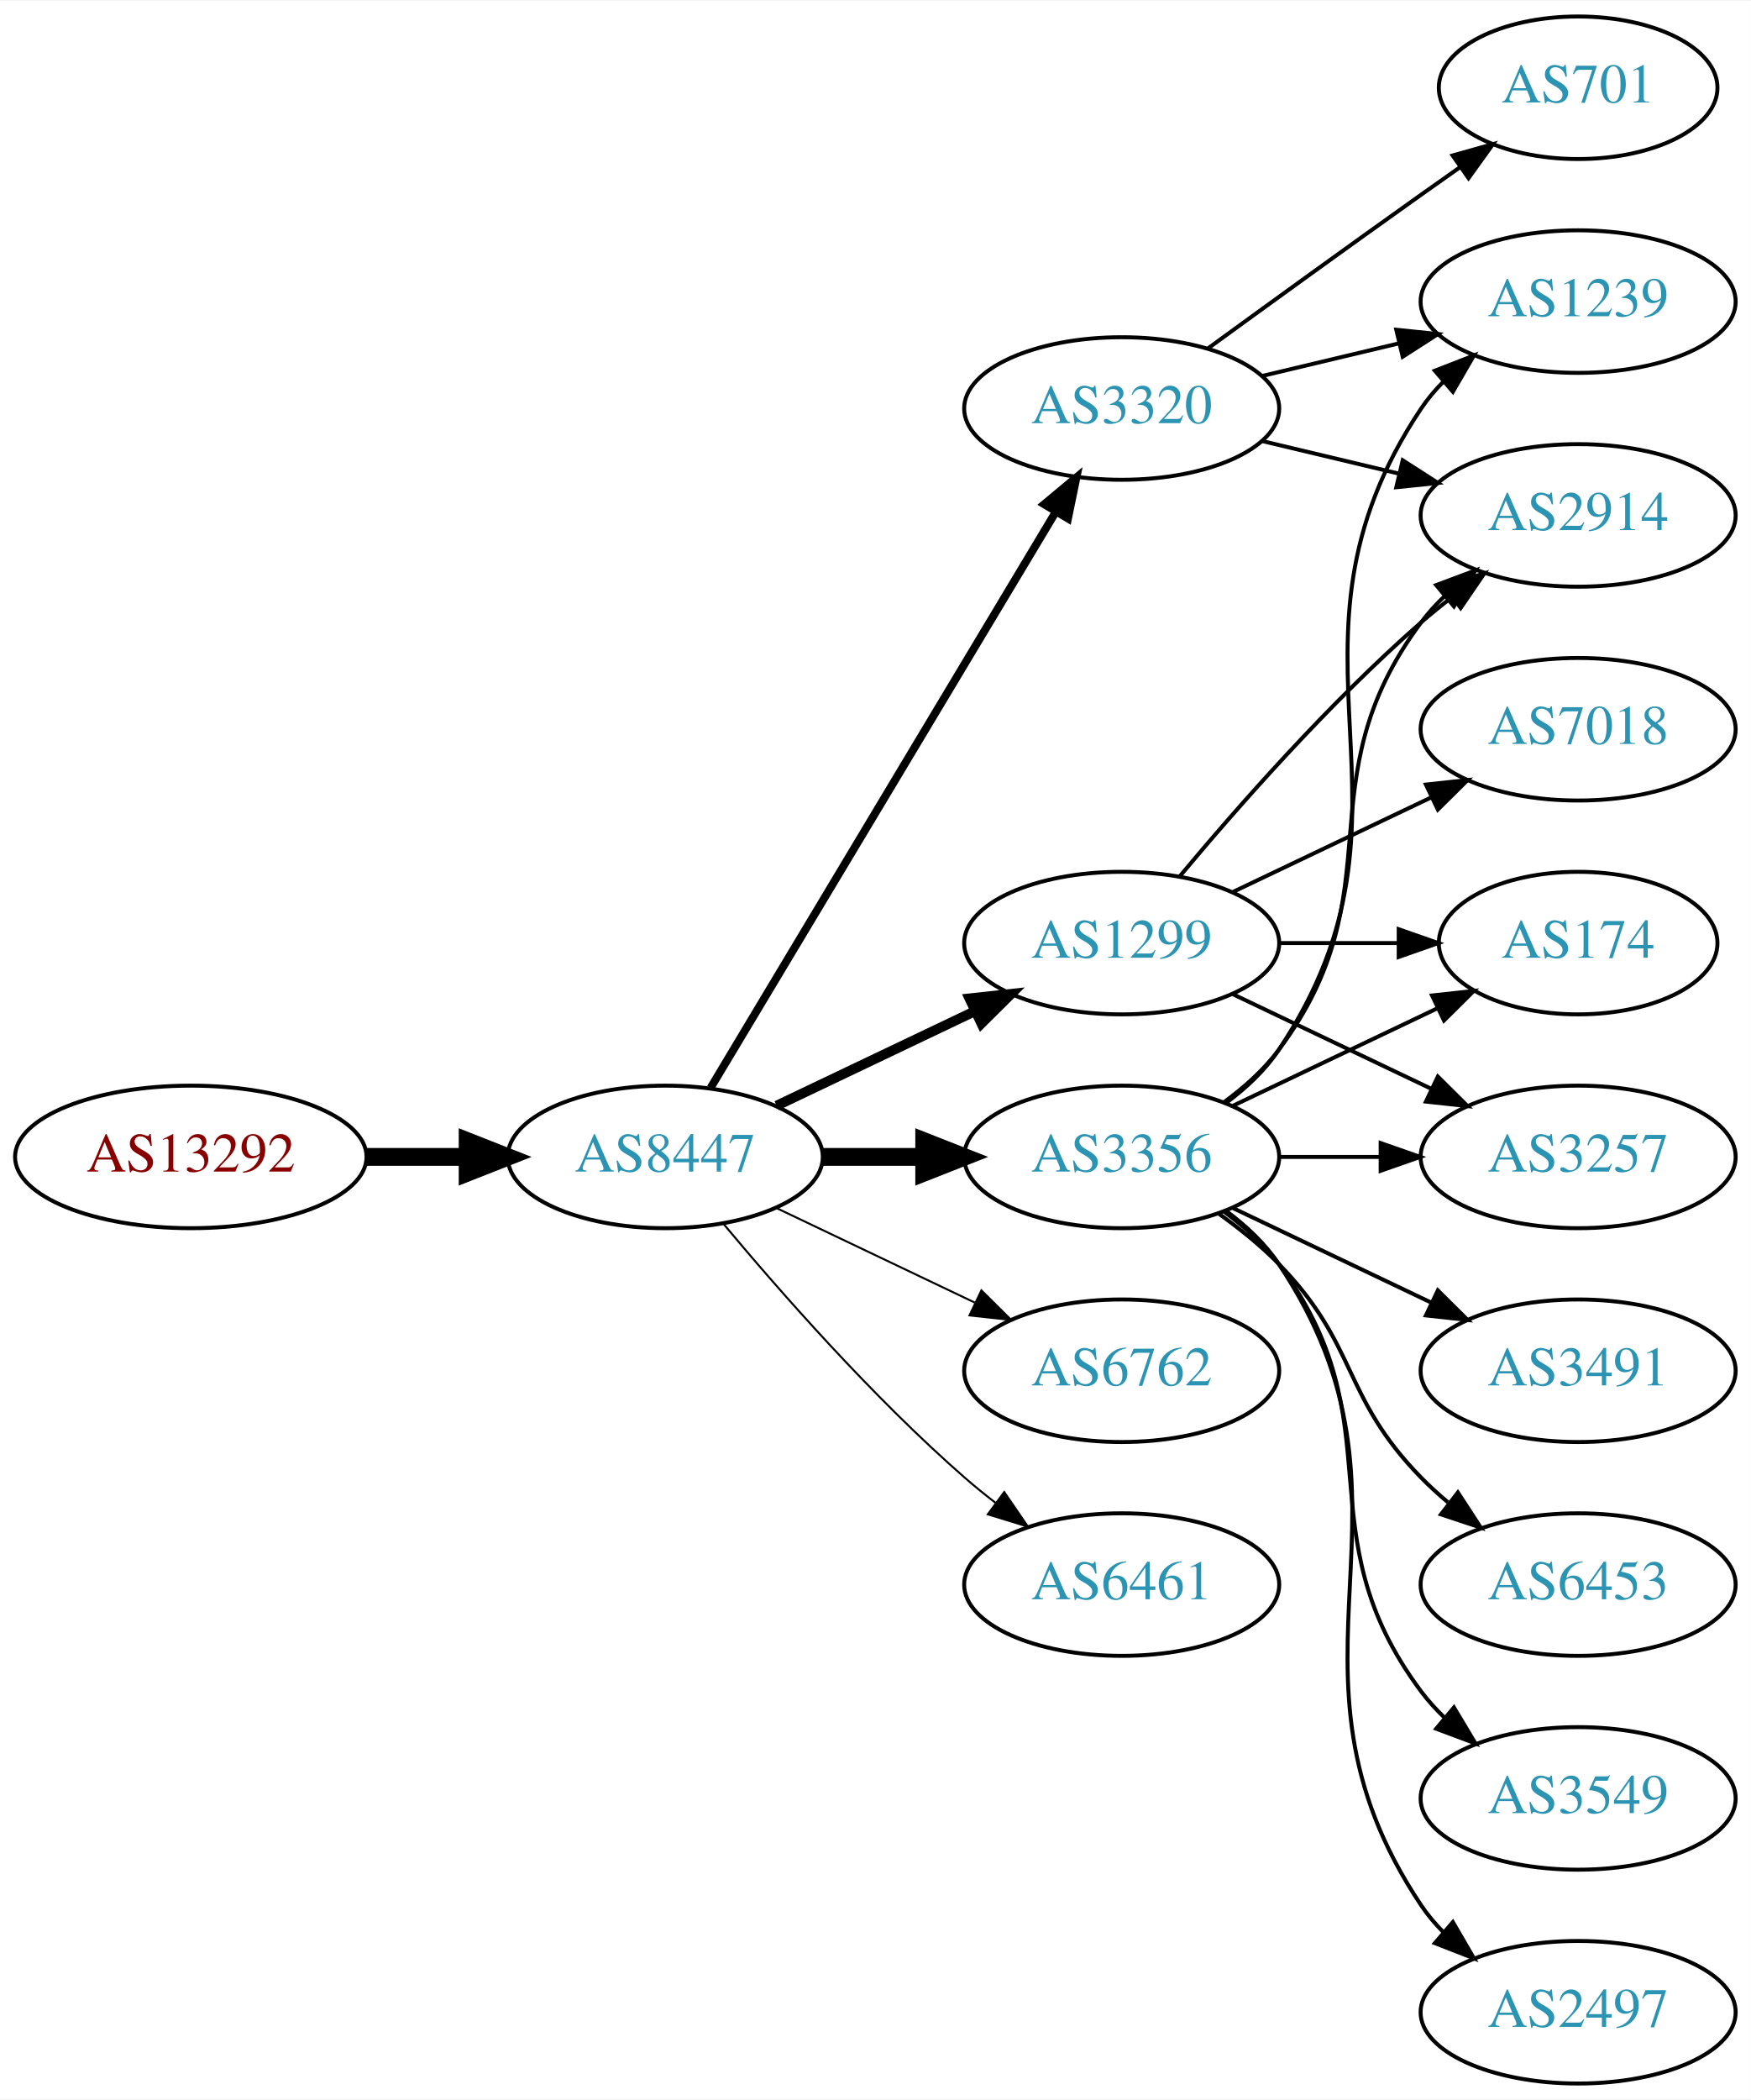
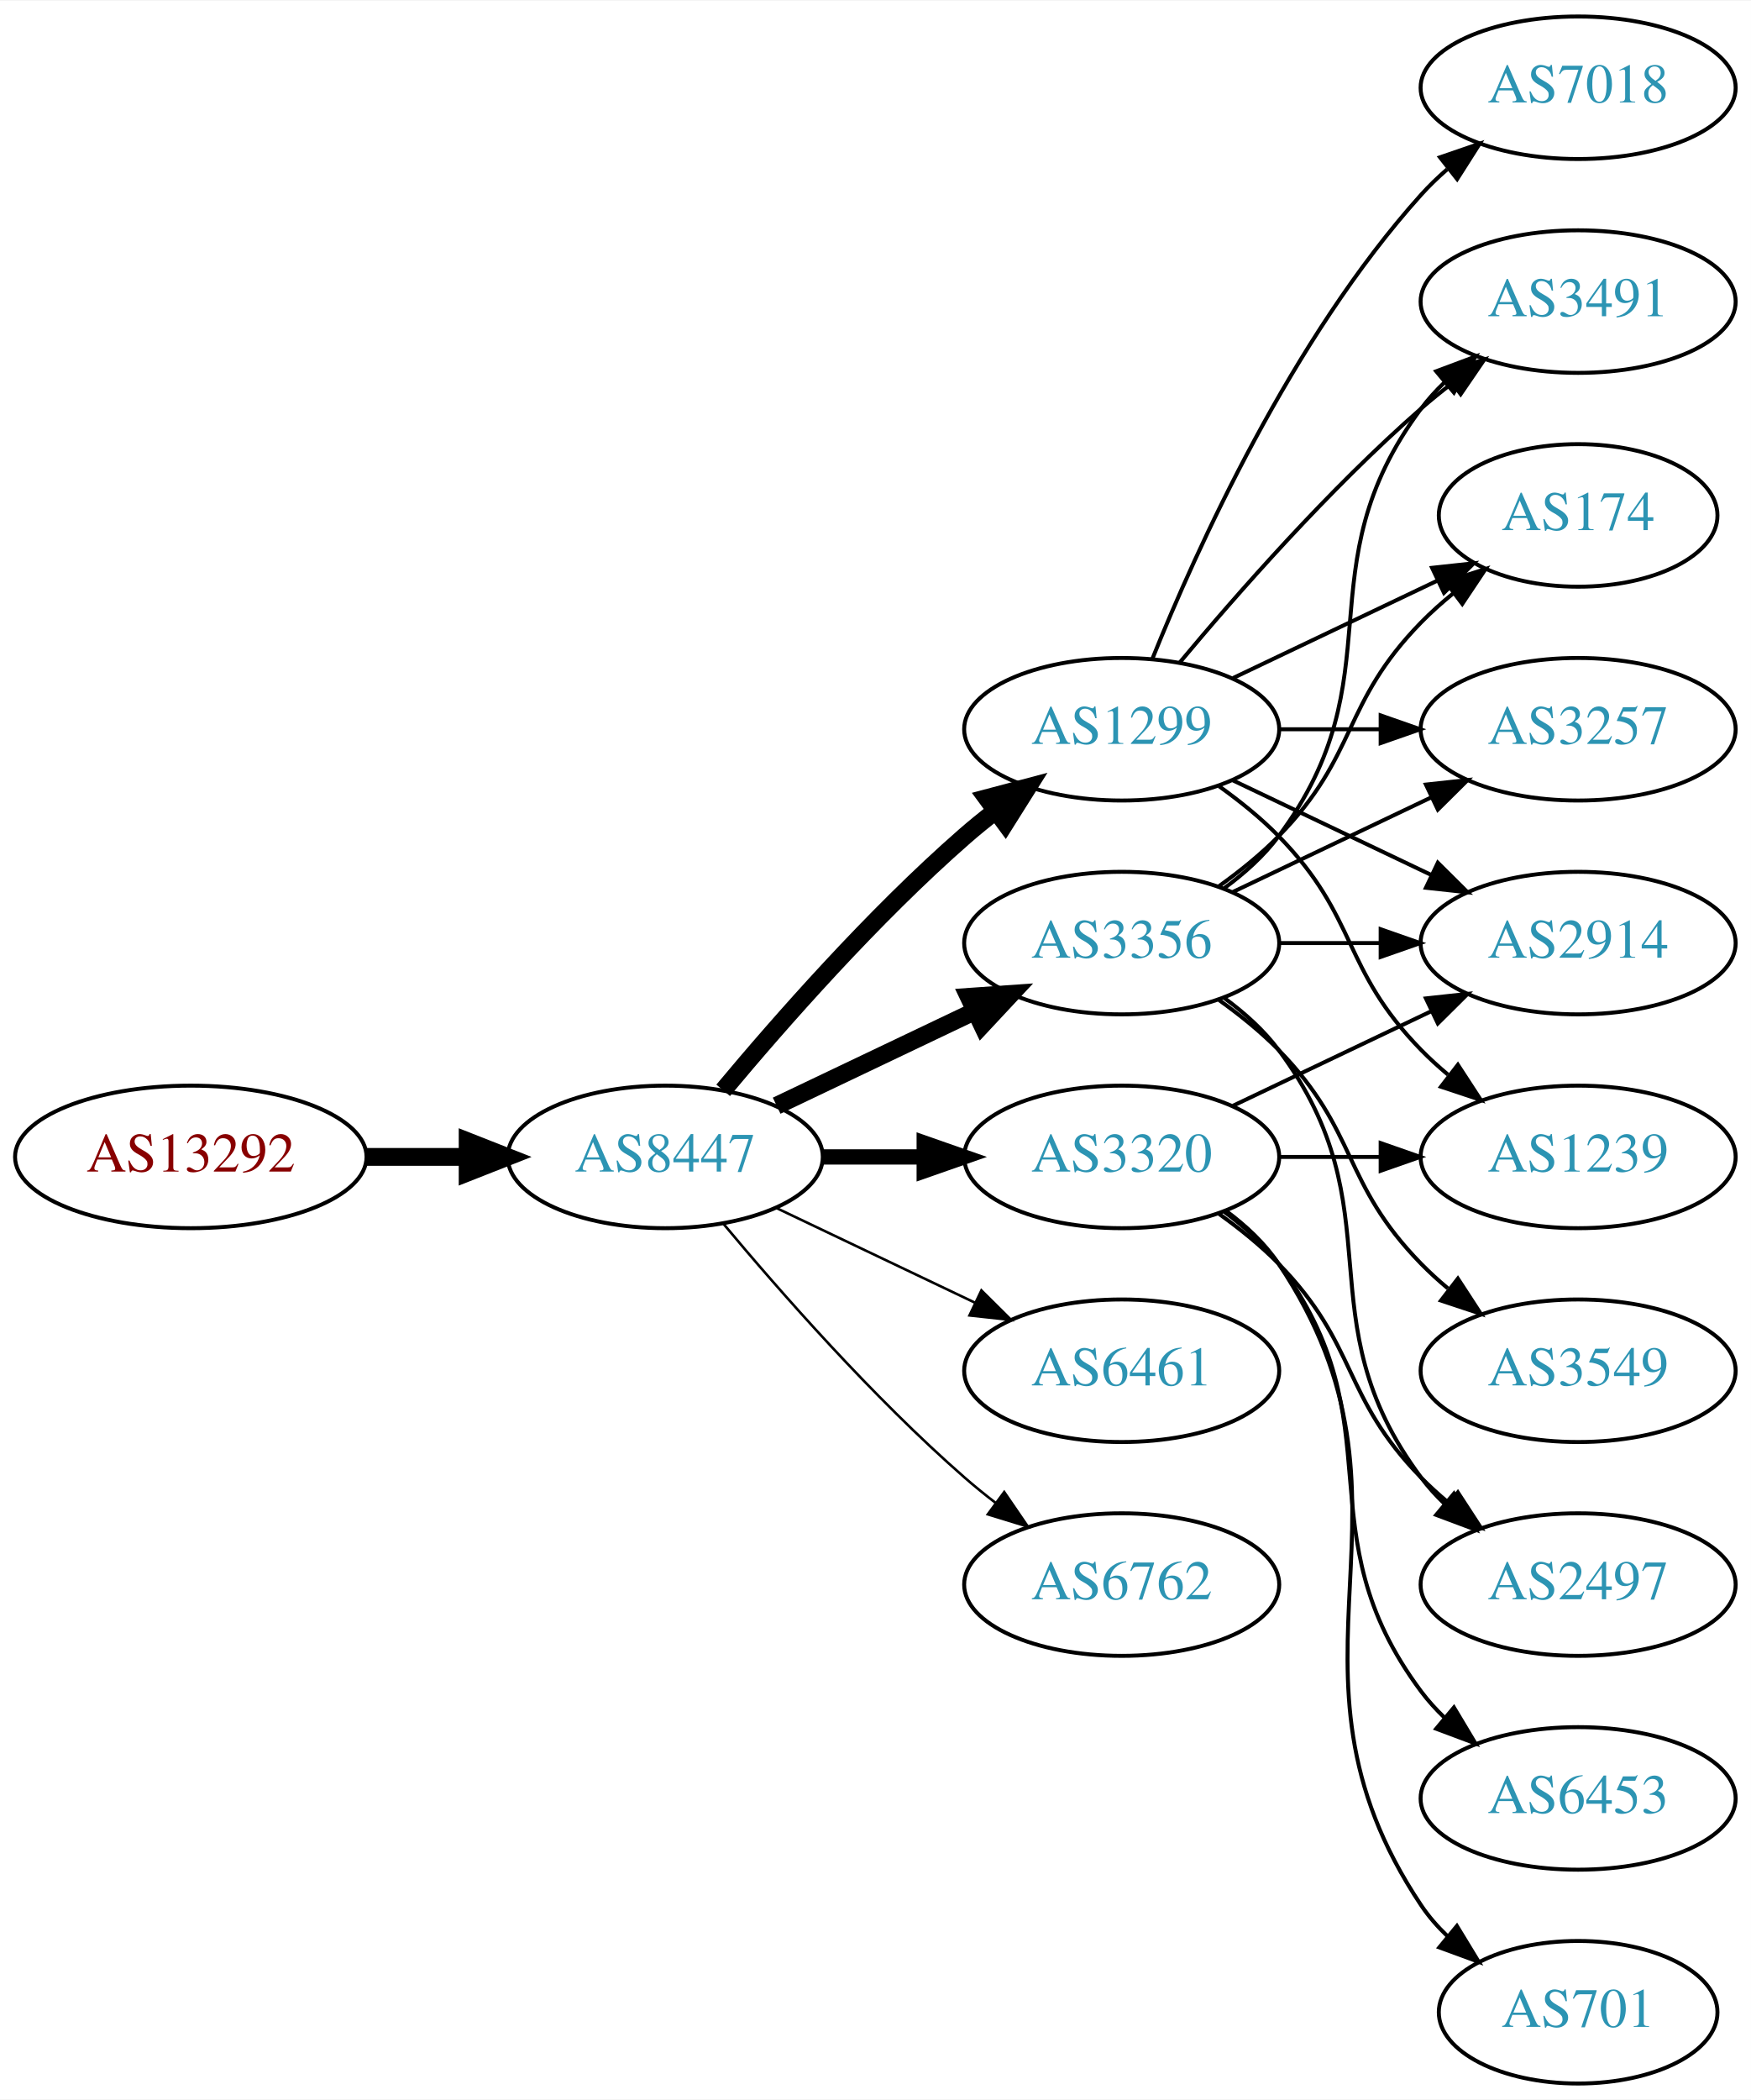
<svg xmlns="http://www.w3.org/2000/svg" xmlns:xlink="http://www.w3.org/1999/xlink" width="442pt" height="530pt" viewBox="0.00 0.00 442.27 530.00">
  <g id="graph0" class="graph" transform="scale(1 1) rotate(0) translate(4 526)">
    <polygon fill="white" stroke="none" points="-4,4 -4,-526 438.271,-526 438.271,4 -4,4" />
    <g id="node1" class="node">
      <g id="a_node1">
        <a xlink:href="/asn/13292" xlink:title="AS13292 ~ UNSPECIFIED [AT]">
          <ellipse fill="#ffffff" stroke="black" cx="44.196" cy="-234" rx="44.393" ry="18" />
          <text text-anchor="middle" x="44.196" y="-230.3" font-family="Times,serif" font-size="14.00" fill="#880000">AS13292</text>
        </a>
      </g>
    </g>
    <g id="node2" class="node">
      <g id="a_node2">
        <a xlink:href="/asn/8447" xlink:title="AS8447 ~ A1 Telekom Austria AG [AT]">
          <ellipse fill="#ffffff" stroke="black" cx="164.039" cy="-234" rx="39.794" ry="18" />
          <text text-anchor="middle" x="164.039" y="-230.3" font-family="Times,serif" font-size="14.00" fill="#2c94b3">AS8447</text>
        </a>
      </g>
    </g>
    <g id="edge1" class="edge">
      <path fill="none" stroke="black" stroke-width="4.5" d="M88.407,-234C96.72,-234 105.482,-234 113.965,-234" />
      <polygon fill="black" stroke="black" stroke-width="4.5" points="114.123,-237.938 124.123,-234 114.123,-230.063 114.123,-237.938" />
    </g>
    <g id="node3" class="node">
      <g id="a_node3">
        <a xlink:href="/asn/3320" xlink:title="AS3320 ~ DTAG [DE]">
-           <ellipse fill="#ffffff" stroke="black" cx="279.332" cy="-423" rx="39.794" ry="18" />
-           <text text-anchor="middle" x="279.332" y="-419.3" font-family="Times,serif" font-size="14.00" fill="#2c94b3">AS3320</text>
+           <ellipse fill="#ffffff" stroke="black" cx="279.332" cy="-234" rx="39.794" ry="18" />
+           <text text-anchor="middle" x="279.332" y="-230.3" font-family="Times,serif" font-size="14.00" fill="#2c94b3">AS3320</text>
        </a>
      </g>
    </g>
    <g id="edge2" class="edge">
-       <path fill="none" stroke="black" stroke-width="2" d="M175.494,-251.442C195.475,-284.775 239.18,-357.686 262.666,-396.866" />
-       <polygon fill="black" stroke="black" stroke-width="2" points="259.758,-398.823 267.902,-405.6 265.762,-395.224 259.758,-398.823" />
+       <path fill="none" stroke="black" stroke-width="3.857" d="M203.711,-234C211.914,-234 220.678,-234 229.21,-234" />
+       <polygon fill="black" stroke="black" stroke-width="3.857" points="229.449,-237.5 239.449,-234 229.449,-230.5 229.449,-237.5" />
    </g>
    <g id="node4" class="node">
      <g id="a_node4">
        <a xlink:href="/asn/1299" xlink:title="AS1299 ~ Telia Carrier [EU]">
-           <ellipse fill="#ffffff" stroke="black" cx="279.332" cy="-288" rx="39.794" ry="18" />
-           <text text-anchor="middle" x="279.332" y="-284.3" font-family="Times,serif" font-size="14.00" fill="#2c94b3">AS1299</text>
+           <ellipse fill="#ffffff" stroke="black" cx="279.332" cy="-342" rx="39.794" ry="18" />
+           <text text-anchor="middle" x="279.332" y="-338.3" font-family="Times,serif" font-size="14.00" fill="#2c94b3">AS1299</text>
        </a>
      </g>
    </g>
    <g id="edge3" class="edge">
-       <path fill="none" stroke="black" stroke-width="2.5" d="M192.175,-246.934C207.169,-254.081 225.99,-263.052 242.213,-270.785" />
-       <polygon fill="black" stroke="black" stroke-width="2.5" points="240.884,-274.028 251.417,-275.171 243.895,-267.709 240.884,-274.028" />
+       <path fill="none" stroke="black" stroke-width="4.5" d="M178.669,-250.817C192.951,-267.929 216.498,-294.745 239.685,-315 242.151,-317.154 244.789,-319.294 247.487,-321.372" />
+       <polygon fill="black" stroke="black" stroke-width="4.5" points="245.252,-324.616 255.641,-327.37 249.919,-318.273 245.252,-324.616" />
    </g>
    <g id="node5" class="node">
      <g id="a_node5">
-         <a xlink:href="/asn/3356" xlink:title="AS3356 ~ Level 3 Parent, LLC [US]">
-           <ellipse fill="#ffffff" stroke="black" cx="279.332" cy="-234" rx="39.794" ry="18" />
-           <text text-anchor="middle" x="279.332" y="-230.3" font-family="Times,serif" font-size="14.00" fill="#2c94b3">AS3356</text>
+         <a xlink:href="/asn/6461" xlink:title="AS6461 ~ Zayo Bandwidth [US]">
+           <ellipse fill="#ffffff" stroke="black" cx="279.332" cy="-180" rx="39.794" ry="18" />
+           <text text-anchor="middle" x="279.332" y="-176.3" font-family="Times,serif" font-size="14.00" fill="#2c94b3">AS6461</text>
        </a>
      </g>
    </g>
    <g id="edge4" class="edge">
-       <path fill="none" stroke="black" stroke-width="4.5" d="M203.711,-234C211.914,-234 220.678,-234 229.21,-234" />
-       <polygon fill="black" stroke="black" stroke-width="4.5" points="229.449,-237.938 239.449,-234 229.449,-230.063 229.449,-237.938" />
+       <path fill="none" stroke="black" stroke-width="0.643" d="M192.175,-221.066C207.169,-213.919 225.99,-204.948 242.213,-197.215" />
+       <polygon fill="black" stroke="black" stroke-width="0.643" points="243.895,-200.291 251.417,-192.829 240.884,-193.972 243.895,-200.291" />
    </g>
    <g id="node6" class="node">
      <g id="a_node6">
-         <a xlink:href="/asn/6762" xlink:title="AS6762 ~ TELECOM ITALIA SPARKLE S.p.A. [IT]">
-           <ellipse fill="#ffffff" stroke="black" cx="279.332" cy="-180" rx="39.794" ry="18" />
-           <text text-anchor="middle" x="279.332" y="-176.3" font-family="Times,serif" font-size="14.00" fill="#2c94b3">AS6762</text>
+         <a xlink:href="/asn/3356" xlink:title="AS3356 ~ Level 3 Parent, LLC [US]">
+           <ellipse fill="#ffffff" stroke="black" cx="279.332" cy="-288" rx="39.794" ry="18" />
+           <text text-anchor="middle" x="279.332" y="-284.3" font-family="Times,serif" font-size="14.00" fill="#2c94b3">AS3356</text>
        </a>
      </g>
    </g>
    <g id="edge5" class="edge">
-       <path fill="none" stroke="black" stroke-width="0.5" d="M192.175,-221.066C207.169,-213.919 225.99,-204.948 242.213,-197.215" />
-       <polygon fill="black" stroke="black" stroke-width="0.5" points="243.895,-200.291 251.417,-192.829 240.884,-193.972 243.895,-200.291" />
+       <path fill="none" stroke="black" stroke-width="4.5" d="M192.175,-246.934C207.169,-254.081 225.99,-263.052 242.213,-270.785" />
+       <polygon fill="black" stroke="black" stroke-width="4.5" points="240.695,-274.423 251.417,-275.171 244.084,-267.314 240.695,-274.423" />
    </g>
    <g id="node7" class="node">
      <g id="a_node7">
-         <a xlink:href="/asn/6461" xlink:title="AS6461 ~ Zayo Bandwidth [US]">
+         <a xlink:href="/asn/6762" xlink:title="AS6762 ~ TELECOM ITALIA SPARKLE S.p.A. [IT]">
          <ellipse fill="#ffffff" stroke="black" cx="279.332" cy="-126" rx="39.794" ry="18" />
-           <text text-anchor="middle" x="279.332" y="-122.3" font-family="Times,serif" font-size="14.00" fill="#2c94b3">AS6461</text>
+           <text text-anchor="middle" x="279.332" y="-122.3" font-family="Times,serif" font-size="14.00" fill="#2c94b3">AS6762</text>
        </a>
      </g>
    </g>
    <g id="edge6" class="edge">
-       <path fill="none" stroke="black" stroke-width="0.5" d="M178.669,-217.183C192.951,-200.071 216.498,-173.255 239.685,-153 242.151,-150.846 244.789,-148.706 247.487,-146.628" />
-       <polygon fill="black" stroke="black" stroke-width="0.5" points="249.66,-149.375 255.641,-140.63 245.512,-143.736 249.66,-149.375" />
+       <path fill="none" stroke="black" stroke-width="0.643" d="M178.669,-217.183C192.951,-200.071 216.498,-173.255 239.685,-153 242.151,-150.846 244.789,-148.706 247.487,-146.628" />
+       <polygon fill="black" stroke="black" stroke-width="0.643" points="249.66,-149.375 255.641,-140.63 245.512,-143.736 249.66,-149.375" />
    </g>
    <g id="node8" class="node">
      <g id="a_node8">
-         <a xlink:href="/asn/701" xlink:title="AS701 ~ UUNET [US]">
-           <ellipse fill="#ffffff" stroke="black" cx="394.625" cy="-504" rx="35.194" ry="18" />
-           <text text-anchor="middle" x="394.625" y="-500.3" font-family="Times,serif" font-size="14.00" fill="#2c94b3">AS701</text>
+         <a xlink:href="/asn/2914" xlink:title="AS2914 ~ NTT America, Inc. [US]">
+           <ellipse fill="#ffffff" stroke="black" cx="394.625" cy="-288" rx="39.794" ry="18" />
+           <text text-anchor="middle" x="394.625" y="-284.3" font-family="Times,serif" font-size="14.00" fill="#2c94b3">AS2914</text>
        </a>
      </g>
    </g>
    <g id="edge7" class="edge">
-       <path fill="none" stroke="black" d="M301.18,-438.222C316.114,-449.091 336.727,-464.025 354.978,-477 358.188,-479.282 361.557,-481.661 364.912,-484.018" />
-       <polygon fill="black" stroke="black" points="362.924,-486.899 373.123,-489.77 366.94,-481.166 362.924,-486.899" />
+       <path fill="none" stroke="black" d="M307.468,-246.934C322.462,-254.081 341.283,-263.052 357.506,-270.785" />
+       <polygon fill="black" stroke="black" points="356.177,-274.028 366.71,-275.171 359.188,-267.709 356.177,-274.028" />
    </g>
    <g id="node9" class="node">
      <g id="a_node9">
-         <a xlink:href="/asn/1239" xlink:title="AS1239 ~ Sprint [US]">
-           <ellipse fill="#ffffff" stroke="black" cx="394.625" cy="-450" rx="39.794" ry="18" />
-           <text text-anchor="middle" x="394.625" y="-446.3" font-family="Times,serif" font-size="14.00" fill="#2c94b3">AS1239</text>
+         <a xlink:href="/asn/6453" xlink:title="AS6453 ~ TATA COMMUNICATIONS (AMERICA) INC [US]">
+           <ellipse fill="#ffffff" stroke="black" cx="394.625" cy="-72" rx="39.794" ry="18" />
+           <text text-anchor="middle" x="394.625" y="-68.3" font-family="Times,serif" font-size="14.00" fill="#2c94b3">AS6453</text>
        </a>
      </g>
    </g>
    <g id="edge8" class="edge">
-       <path fill="none" stroke="black" d="M314.939,-431.248C325.81,-433.838 337.964,-436.735 349.407,-439.462" />
-       <polygon fill="black" stroke="black" points="348.69,-442.889 359.229,-441.803 350.313,-436.08 348.69,-442.889" />
+       <path fill="none" stroke="black" d="M305.262,-220.118C310.338,-216.389 315.256,-211.984 318.978,-207 349.249,-166.458 324.707,-139.542 354.978,-99 356.723,-96.664 358.73,-94.455 360.893,-92.383" />
+       <polygon fill="black" stroke="black" points="363.253,-94.973 368.694,-85.882 358.771,-89.595 363.253,-94.973" />
    </g>
    <g id="node10" class="node">
      <g id="a_node10">
-         <a xlink:href="/asn/2914" xlink:title="AS2914 ~ NTT America, Inc. [US]">
-           <ellipse fill="#ffffff" stroke="black" cx="394.625" cy="-396" rx="39.794" ry="18" />
-           <text text-anchor="middle" x="394.625" y="-392.3" font-family="Times,serif" font-size="14.00" fill="#2c94b3">AS2914</text>
+         <a xlink:href="/asn/701" xlink:title="AS701 ~ UUNET [US]">
+           <ellipse fill="#ffffff" stroke="black" cx="394.625" cy="-18" rx="35.194" ry="18" />
+           <text text-anchor="middle" x="394.625" y="-14.3" font-family="Times,serif" font-size="14.00" fill="#2c94b3">AS701</text>
        </a>
      </g>
    </g>
    <g id="edge9" class="edge">
-       <path fill="none" stroke="black" d="M314.939,-414.752C325.81,-412.162 337.964,-409.265 349.407,-406.538" />
-       <polygon fill="black" stroke="black" points="350.313,-409.92 359.229,-404.197 348.69,-403.111 350.313,-409.92" />
-     </g>
-     <g id="edge13" class="edge">
-       <path fill="none" stroke="black" d="M293.962,-304.817C308.244,-321.929 331.791,-348.745 354.978,-369 357.444,-371.154 360.082,-373.294 362.78,-375.372" />
-       <polygon fill="black" stroke="black" points="360.805,-378.264 370.934,-381.37 364.953,-372.625 360.805,-378.264" />
+       <path fill="none" stroke="black" d="M305.651,-220.393C310.707,-216.649 315.518,-212.169 318.978,-207 360.003,-145.706 313.954,-106.294 354.978,-45 356.845,-42.211 359.105,-39.623 361.584,-37.243" />
+       <polygon fill="black" stroke="black" points="364.002,-39.786 369.507,-30.734 359.558,-34.378 364.002,-39.786" />
    </g>
    <g id="node11" class="node">
      <g id="a_node11">
-         <a xlink:href="/asn/174" xlink:title="AS174 ~ Cogent Communications [US]">
-           <ellipse fill="#ffffff" stroke="black" cx="394.625" cy="-288" rx="35.194" ry="18" />
-           <text text-anchor="middle" x="394.625" y="-284.3" font-family="Times,serif" font-size="14.00" fill="#2c94b3">AS174</text>
+         <a xlink:href="/asn/2497" xlink:title="AS2497 ~ Internet Initiative Japan Inc. [JP]">
+           <ellipse fill="#ffffff" stroke="black" cx="394.625" cy="-126" rx="39.794" ry="18" />
+           <text text-anchor="middle" x="394.625" y="-122.3" font-family="Times,serif" font-size="14.00" fill="#2c94b3">AS2497</text>
        </a>
      </g>
    </g>
    <g id="edge10" class="edge">
-       <path fill="none" stroke="black" d="M319.004,-288C328.709,-288 339.2,-288 349.163,-288" />
-       <polygon fill="black" stroke="black" points="349.299,-291.5 359.299,-288 349.299,-284.5 349.299,-291.5" />
+       <path fill="none" stroke="black" d="M303.926,-219.611C309.182,-215.852 314.513,-211.563 318.978,-207 339.151,-186.383 334.806,-173.617 354.978,-153 357.071,-150.861 359.354,-148.782 361.731,-146.79" />
+       <polygon fill="black" stroke="black" points="364.249,-149.268 370.031,-140.389 359.974,-143.725 364.249,-149.268" />
    </g>
    <g id="node12" class="node">
      <g id="a_node12">
-         <a xlink:href="/asn/3257" xlink:title="AS3257 ~ GTT [DE]">
+         <a xlink:href="/asn/1239" xlink:title="AS1239 ~ Sprint [US]">
          <ellipse fill="#ffffff" stroke="black" cx="394.625" cy="-234" rx="39.794" ry="18" />
-           <text text-anchor="middle" x="394.625" y="-230.3" font-family="Times,serif" font-size="14.00" fill="#2c94b3">AS3257</text>
+           <text text-anchor="middle" x="394.625" y="-230.3" font-family="Times,serif" font-size="14.00" fill="#2c94b3">AS1239</text>
        </a>
      </g>
    </g>
    <g id="edge11" class="edge">
-       <path fill="none" stroke="black" d="M307.468,-275.066C322.462,-267.919 341.283,-258.948 357.506,-251.215" />
-       <polygon fill="black" stroke="black" points="359.188,-254.291 366.71,-246.829 356.177,-247.972 359.188,-254.291" />
+       <path fill="none" stroke="black" d="M319.004,-234C327.207,-234 335.971,-234 344.503,-234" />
+       <polygon fill="black" stroke="black" points="344.742,-237.5 354.742,-234 344.742,-230.5 344.742,-237.5" />
+     </g>
+     <g id="edge14" class="edge">
+       <path fill="none" stroke="black" d="M307.468,-329.066C322.462,-321.919 341.283,-312.948 357.506,-305.215" />
+       <polygon fill="black" stroke="black" points="359.188,-308.291 366.71,-300.829 356.177,-301.972 359.188,-308.291" />
+     </g>
+     <g id="edge16" class="edge">
+       <path fill="none" stroke="black" d="M303.926,-327.611C309.182,-323.852 314.513,-319.563 318.978,-315 339.151,-294.383 334.806,-281.617 354.978,-261 357.071,-258.861 359.354,-256.782 361.731,-254.79" />
+       <polygon fill="black" stroke="black" points="364.249,-257.268 370.031,-248.389 359.974,-251.725 364.249,-257.268" />
    </g>
    <g id="node13" class="node">
      <g id="a_node13">
        <a xlink:href="/asn/7018" xlink:title="AS7018 ~ AT&amp;T Services, Inc. [US]">
+           <ellipse fill="#ffffff" stroke="black" cx="394.625" cy="-504" rx="39.794" ry="18" />
+           <text text-anchor="middle" x="394.625" y="-500.3" font-family="Times,serif" font-size="14.00" fill="#2c94b3">AS7018</text>
+         </a>
+       </g>
+     </g>
+     <g id="edge12" class="edge">
+       <path fill="none" stroke="black" d="M287.079,-359.787C298.13,-387.243 322.184,-440.578 354.978,-477 356.98,-479.224 359.199,-481.363 361.532,-483.397" />
+       <polygon fill="black" stroke="black" points="359.73,-486.433 369.751,-489.873 364.062,-480.935 359.73,-486.433" />
+     </g>
+     <g id="node14" class="node">
+       <g id="a_node14">
+         <a xlink:href="/asn/3491" xlink:title="AS3491 ~ PCCW Global, Inc. [US]">
+           <ellipse fill="#ffffff" stroke="black" cx="394.625" cy="-450" rx="39.794" ry="18" />
+           <text text-anchor="middle" x="394.625" y="-446.3" font-family="Times,serif" font-size="14.00" fill="#2c94b3">AS3491</text>
+         </a>
+       </g>
+     </g>
+     <g id="edge13" class="edge">
+       <path fill="none" stroke="black" d="M293.962,-358.817C308.244,-375.929 331.791,-402.745 354.978,-423 357.444,-425.154 360.082,-427.294 362.78,-429.372" />
+       <polygon fill="black" stroke="black" points="360.805,-432.264 370.934,-435.37 364.953,-426.625 360.805,-432.264" />
+     </g>
+     <g id="node15" class="node">
+       <g id="a_node15">
+         <a xlink:href="/asn/174" xlink:title="AS174 ~ Cogent Communications [US]">
+           <ellipse fill="#ffffff" stroke="black" cx="394.625" cy="-396" rx="35.194" ry="18" />
+           <text text-anchor="middle" x="394.625" y="-392.3" font-family="Times,serif" font-size="14.00" fill="#2c94b3">AS174</text>
+         </a>
+       </g>
+     </g>
+     <g id="edge15" class="edge">
+       <path fill="none" stroke="black" d="M307.468,-354.934C322.9,-362.29 342.385,-371.577 358.92,-379.459" />
+       <polygon fill="black" stroke="black" points="357.729,-382.768 368.262,-383.911 360.741,-376.449 357.729,-382.768" />
+     </g>
+     <g id="node16" class="node">
+       <g id="a_node16">
+         <a xlink:href="/asn/3257" xlink:title="AS3257 ~ GTT [DE]">
          <ellipse fill="#ffffff" stroke="black" cx="394.625" cy="-342" rx="39.794" ry="18" />
-           <text text-anchor="middle" x="394.625" y="-338.3" font-family="Times,serif" font-size="14.00" fill="#2c94b3">AS7018</text>
-         </a>
-       </g>
-     </g>
-     <g id="edge12" class="edge">
+           <text text-anchor="middle" x="394.625" y="-338.3" font-family="Times,serif" font-size="14.00" fill="#2c94b3">AS3257</text>
+         </a>
+       </g>
+     </g>
+     <g id="edge17" class="edge">
+       <path fill="none" stroke="black" d="M319.004,-342C327.207,-342 335.971,-342 344.503,-342" />
+       <polygon fill="black" stroke="black" points="344.742,-345.5 354.742,-342 344.742,-338.5 344.742,-345.5" />
+     </g>
+     <g id="edge19" class="edge">
+       <path fill="none" stroke="black" d="M319.004,-288C327.207,-288 335.971,-288 344.503,-288" />
+       <polygon fill="black" stroke="black" points="344.742,-291.5 354.742,-288 344.742,-284.5 344.742,-291.5" />
+     </g>
+     <g id="edge18" class="edge">
+       <path fill="none" stroke="black" d="M305.262,-274.118C310.338,-270.389 315.256,-265.984 318.978,-261 349.249,-220.458 324.707,-193.542 354.978,-153 356.723,-150.664 358.73,-148.455 360.893,-146.383" />
+       <polygon fill="black" stroke="black" points="363.253,-148.973 368.694,-139.882 358.771,-143.595 363.253,-148.973" />
+     </g>
+     <g id="edge21" class="edge">
+       <path fill="none" stroke="black" d="M305.262,-301.882C310.338,-305.611 315.256,-310.016 318.978,-315 349.249,-355.542 324.707,-382.458 354.978,-423 356.723,-425.336 358.73,-427.545 360.893,-429.617" />
+       <polygon fill="black" stroke="black" points="358.771,-432.405 368.694,-436.118 363.253,-427.027 358.771,-432.405" />
+     </g>
+     <g id="edge23" class="edge">
+       <path fill="none" stroke="black" d="M303.926,-302.389C309.182,-306.148 314.513,-310.437 318.978,-315 339.151,-335.617 334.806,-348.383 354.978,-369 357.457,-371.534 360.204,-373.983 363.056,-376.304" />
+       <polygon fill="black" stroke="black" points="361.148,-379.248 371.242,-382.468 365.359,-373.657 361.148,-379.248" />
+     </g>
+     <g id="edge20" class="edge">
      <path fill="none" stroke="black" d="M307.468,-300.934C322.462,-308.081 341.283,-317.052 357.506,-324.785" />
      <polygon fill="black" stroke="black" points="356.177,-328.028 366.71,-329.171 359.188,-321.709 356.177,-328.028" />
    </g>
-     <g id="edge18" class="edge">
-       <path fill="none" stroke="black" d="M305.651,-247.607C310.707,-251.351 315.518,-255.831 318.978,-261 360.003,-322.294 313.954,-361.706 354.978,-423 356.6,-425.423 358.519,-427.695 360.621,-429.81" />
-       <polygon fill="black" stroke="black" points="358.434,-432.546 368.306,-436.393 362.988,-427.229 358.434,-432.546" />
-     </g>
-     <g id="edge15" class="edge">
-       <path fill="none" stroke="black" d="M305.262,-247.882C310.338,-251.611 315.256,-256.016 318.978,-261 349.249,-301.542 324.707,-328.458 354.978,-369 356.723,-371.336 358.73,-373.545 360.893,-375.617" />
-       <polygon fill="black" stroke="black" points="358.771,-378.405 368.694,-382.118 363.253,-373.027 358.771,-378.405" />
-     </g>
-     <g id="edge20" class="edge">
-       <path fill="none" stroke="black" d="M307.468,-246.934C322.9,-254.29 342.385,-263.577 358.92,-271.459" />
-       <polygon fill="black" stroke="black" points="357.729,-274.768 368.262,-275.911 360.741,-268.449 357.729,-274.768" />
-     </g>
-     <g id="edge19" class="edge">
-       <path fill="none" stroke="black" d="M319.004,-234C327.207,-234 335.971,-234 344.503,-234" />
-       <polygon fill="black" stroke="black" points="344.742,-237.5 354.742,-234 344.742,-230.5 344.742,-237.5" />
-     </g>
-     <g id="node14" class="node">
-       <g id="a_node14">
-         <a xlink:href="/asn/3549" xlink:title="AS3549 ~ Level 3 Parent, LLC [US]">
-           <ellipse fill="#ffffff" stroke="black" cx="394.625" cy="-72" rx="39.794" ry="18" />
-           <text text-anchor="middle" x="394.625" y="-68.3" font-family="Times,serif" font-size="14.00" fill="#2c94b3">AS3549</text>
-         </a>
-       </g>
-     </g>
-     <g id="edge14" class="edge">
-       <path fill="none" stroke="black" d="M305.262,-220.118C310.338,-216.389 315.256,-211.984 318.978,-207 349.249,-166.458 324.707,-139.542 354.978,-99 356.723,-96.664 358.73,-94.455 360.893,-92.383" />
-       <polygon fill="black" stroke="black" points="363.253,-94.973 368.694,-85.882 358.771,-89.595 363.253,-94.973" />
-     </g>
-     <g id="node15" class="node">
-       <g id="a_node15">
-         <a xlink:href="/asn/2497" xlink:title="AS2497 ~ Internet Initiative Japan Inc. [JP]">
-           <ellipse fill="#ffffff" stroke="black" cx="394.625" cy="-18" rx="39.794" ry="18" />
-           <text text-anchor="middle" x="394.625" y="-14.3" font-family="Times,serif" font-size="14.00" fill="#2c94b3">AS2497</text>
-         </a>
-       </g>
-     </g>
-     <g id="edge16" class="edge">
-       <path fill="none" stroke="black" d="M305.651,-220.393C310.707,-216.649 315.518,-212.169 318.978,-207 360.003,-145.706 313.954,-106.294 354.978,-45 356.6,-42.577 358.519,-40.305 360.621,-38.19" />
-       <polygon fill="black" stroke="black" points="362.988,-40.771 368.306,-31.607 358.434,-35.454 362.988,-40.771" />
-     </g>
-     <g id="node16" class="node">
-       <g id="a_node16">
-         <a xlink:href="/asn/3491" xlink:title="AS3491 ~ PCCW Global, Inc. [US]">
-           <ellipse fill="#ffffff" stroke="black" cx="394.625" cy="-180" rx="39.794" ry="18" />
-           <text text-anchor="middle" x="394.625" y="-176.3" font-family="Times,serif" font-size="14.00" fill="#2c94b3">AS3491</text>
-         </a>
-       </g>
-     </g>
-     <g id="edge17" class="edge">
-       <path fill="none" stroke="black" d="M307.468,-221.066C322.462,-213.919 341.283,-204.948 357.506,-197.215" />
-       <polygon fill="black" stroke="black" points="359.188,-200.291 366.71,-192.829 356.177,-193.972 359.188,-200.291" />
-     </g>
    <g id="node17" class="node">
      <g id="a_node17">
-         <a xlink:href="/asn/6453" xlink:title="AS6453 ~ TATA COMMUNICATIONS (AMERICA) INC [US]">
-           <ellipse fill="#ffffff" stroke="black" cx="394.625" cy="-126" rx="39.794" ry="18" />
-           <text text-anchor="middle" x="394.625" y="-122.3" font-family="Times,serif" font-size="14.00" fill="#2c94b3">AS6453</text>
-         </a>
-       </g>
-     </g>
-     <g id="edge21" class="edge">
-       <path fill="none" stroke="black" d="M303.926,-219.611C309.182,-215.852 314.513,-211.563 318.978,-207 339.151,-186.383 334.806,-173.617 354.978,-153 357.071,-150.861 359.354,-148.782 361.731,-146.79" />
-       <polygon fill="black" stroke="black" points="364.249,-149.268 370.031,-140.389 359.974,-143.725 364.249,-149.268" />
+         <a xlink:href="/asn/3549" xlink:title="AS3549 ~ Level 3 Parent, LLC [US]">
+           <ellipse fill="#ffffff" stroke="black" cx="394.625" cy="-180" rx="39.794" ry="18" />
+           <text text-anchor="middle" x="394.625" y="-176.3" font-family="Times,serif" font-size="14.00" fill="#2c94b3">AS3549</text>
+         </a>
+       </g>
+     </g>
+     <g id="edge22" class="edge">
+       <path fill="none" stroke="black" d="M303.926,-273.611C309.182,-269.852 314.513,-265.563 318.978,-261 339.151,-240.383 334.806,-227.617 354.978,-207 357.071,-204.861 359.354,-202.782 361.731,-200.79" />
+       <polygon fill="black" stroke="black" points="364.249,-203.268 370.031,-194.389 359.974,-197.725 364.249,-203.268" />
    </g>
  </g>
</svg>
